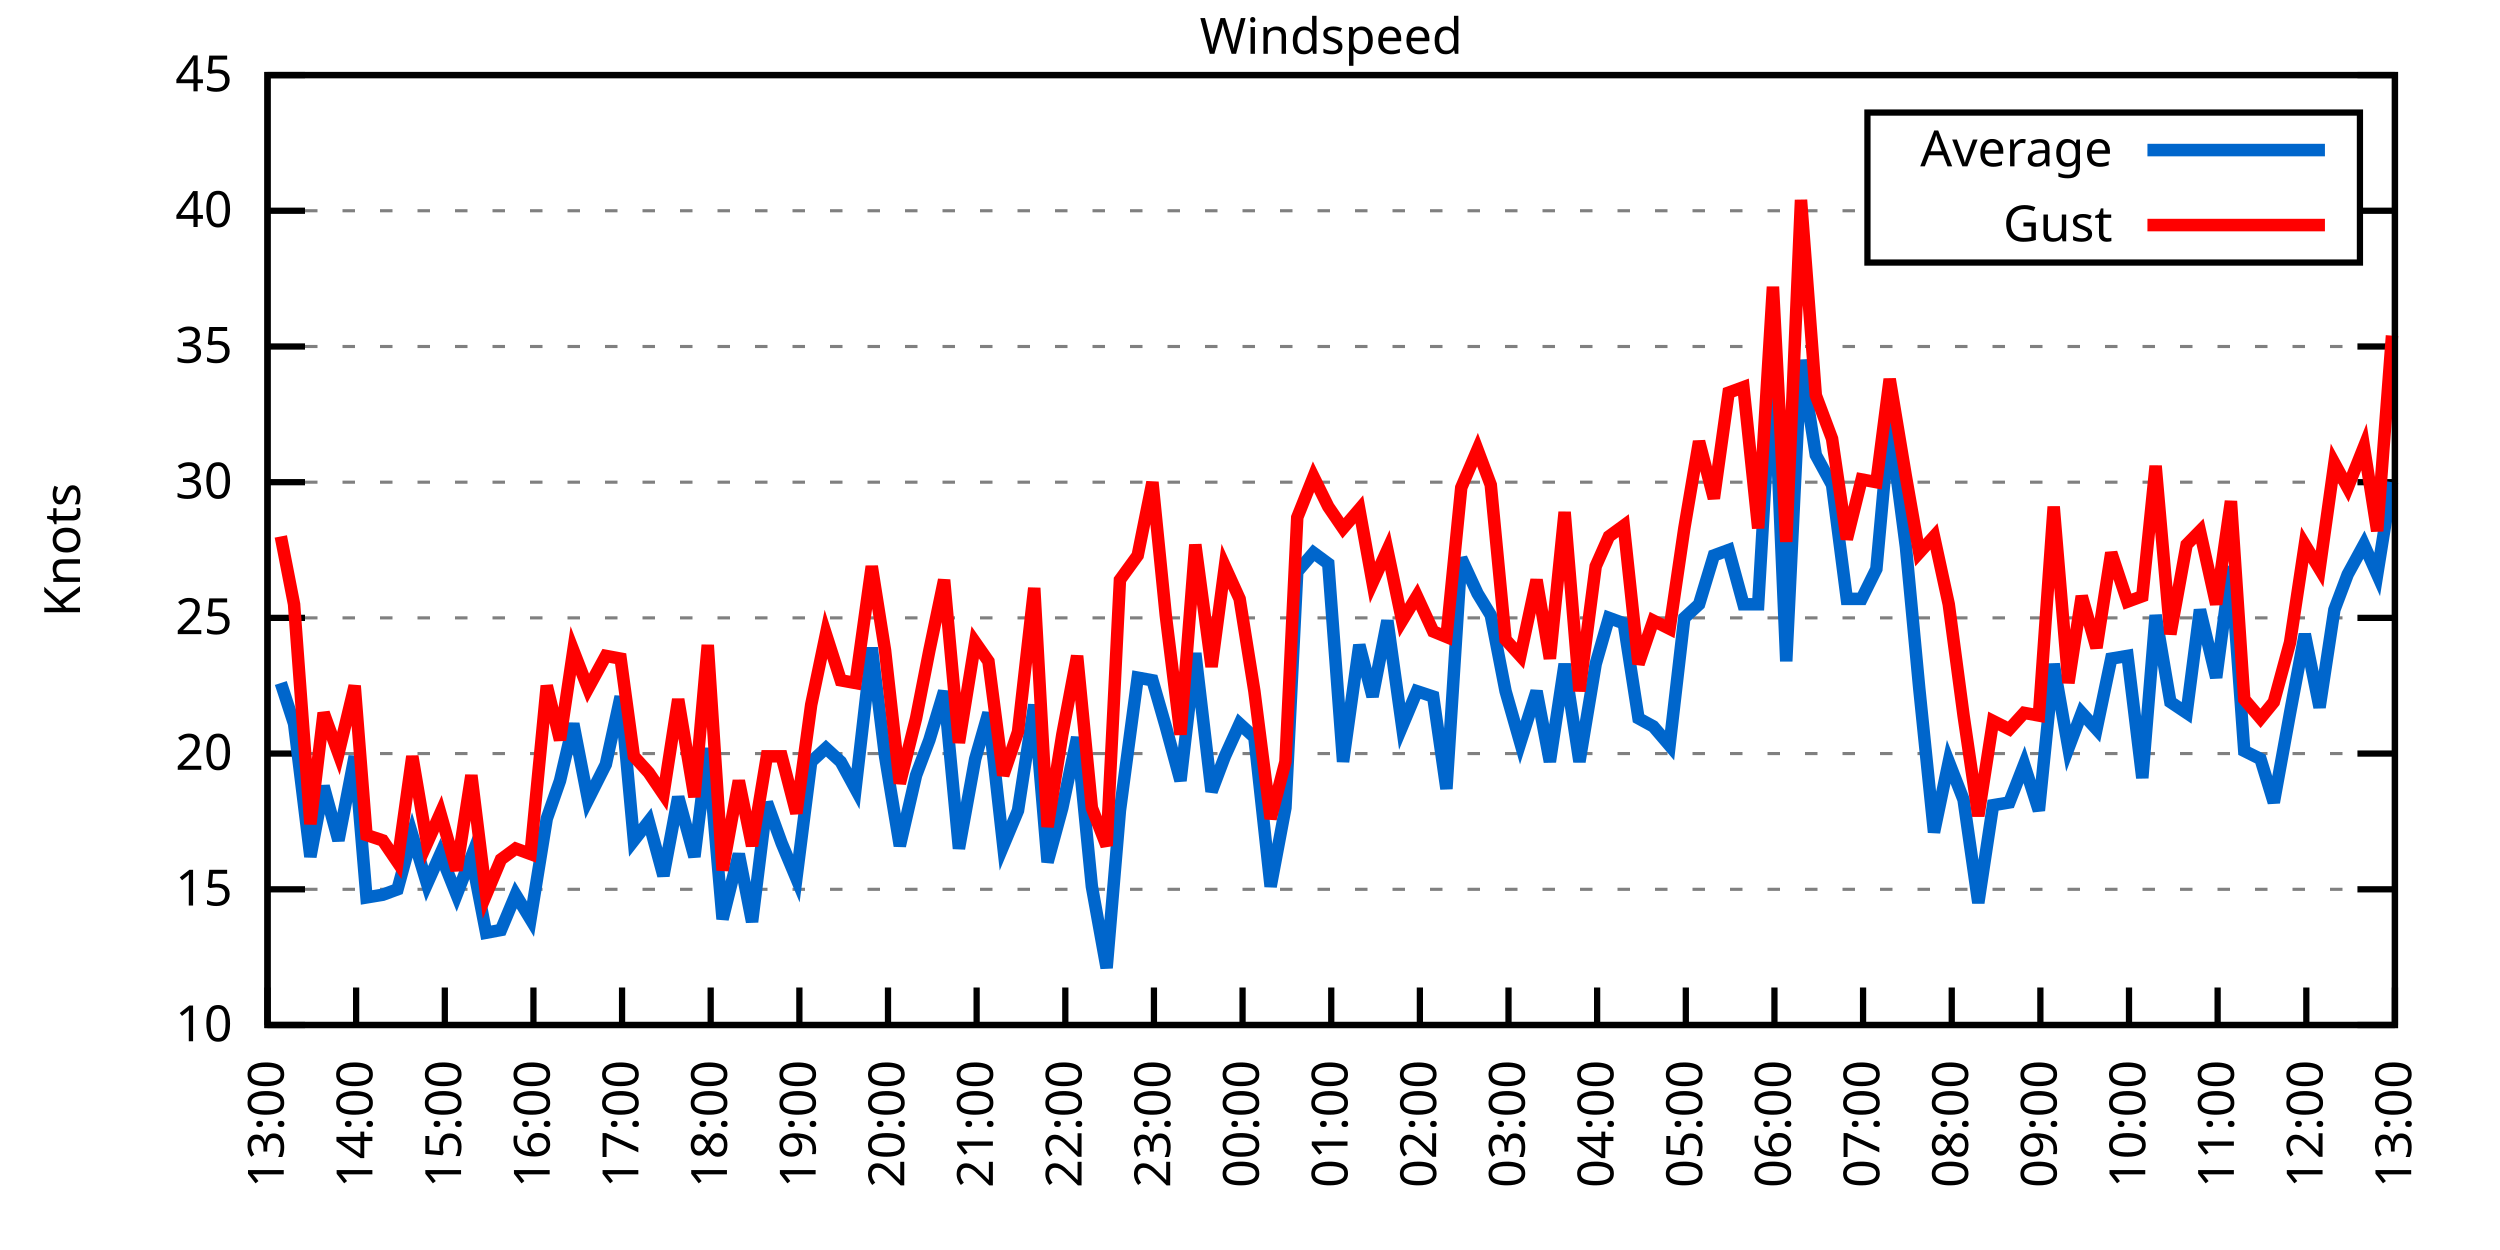
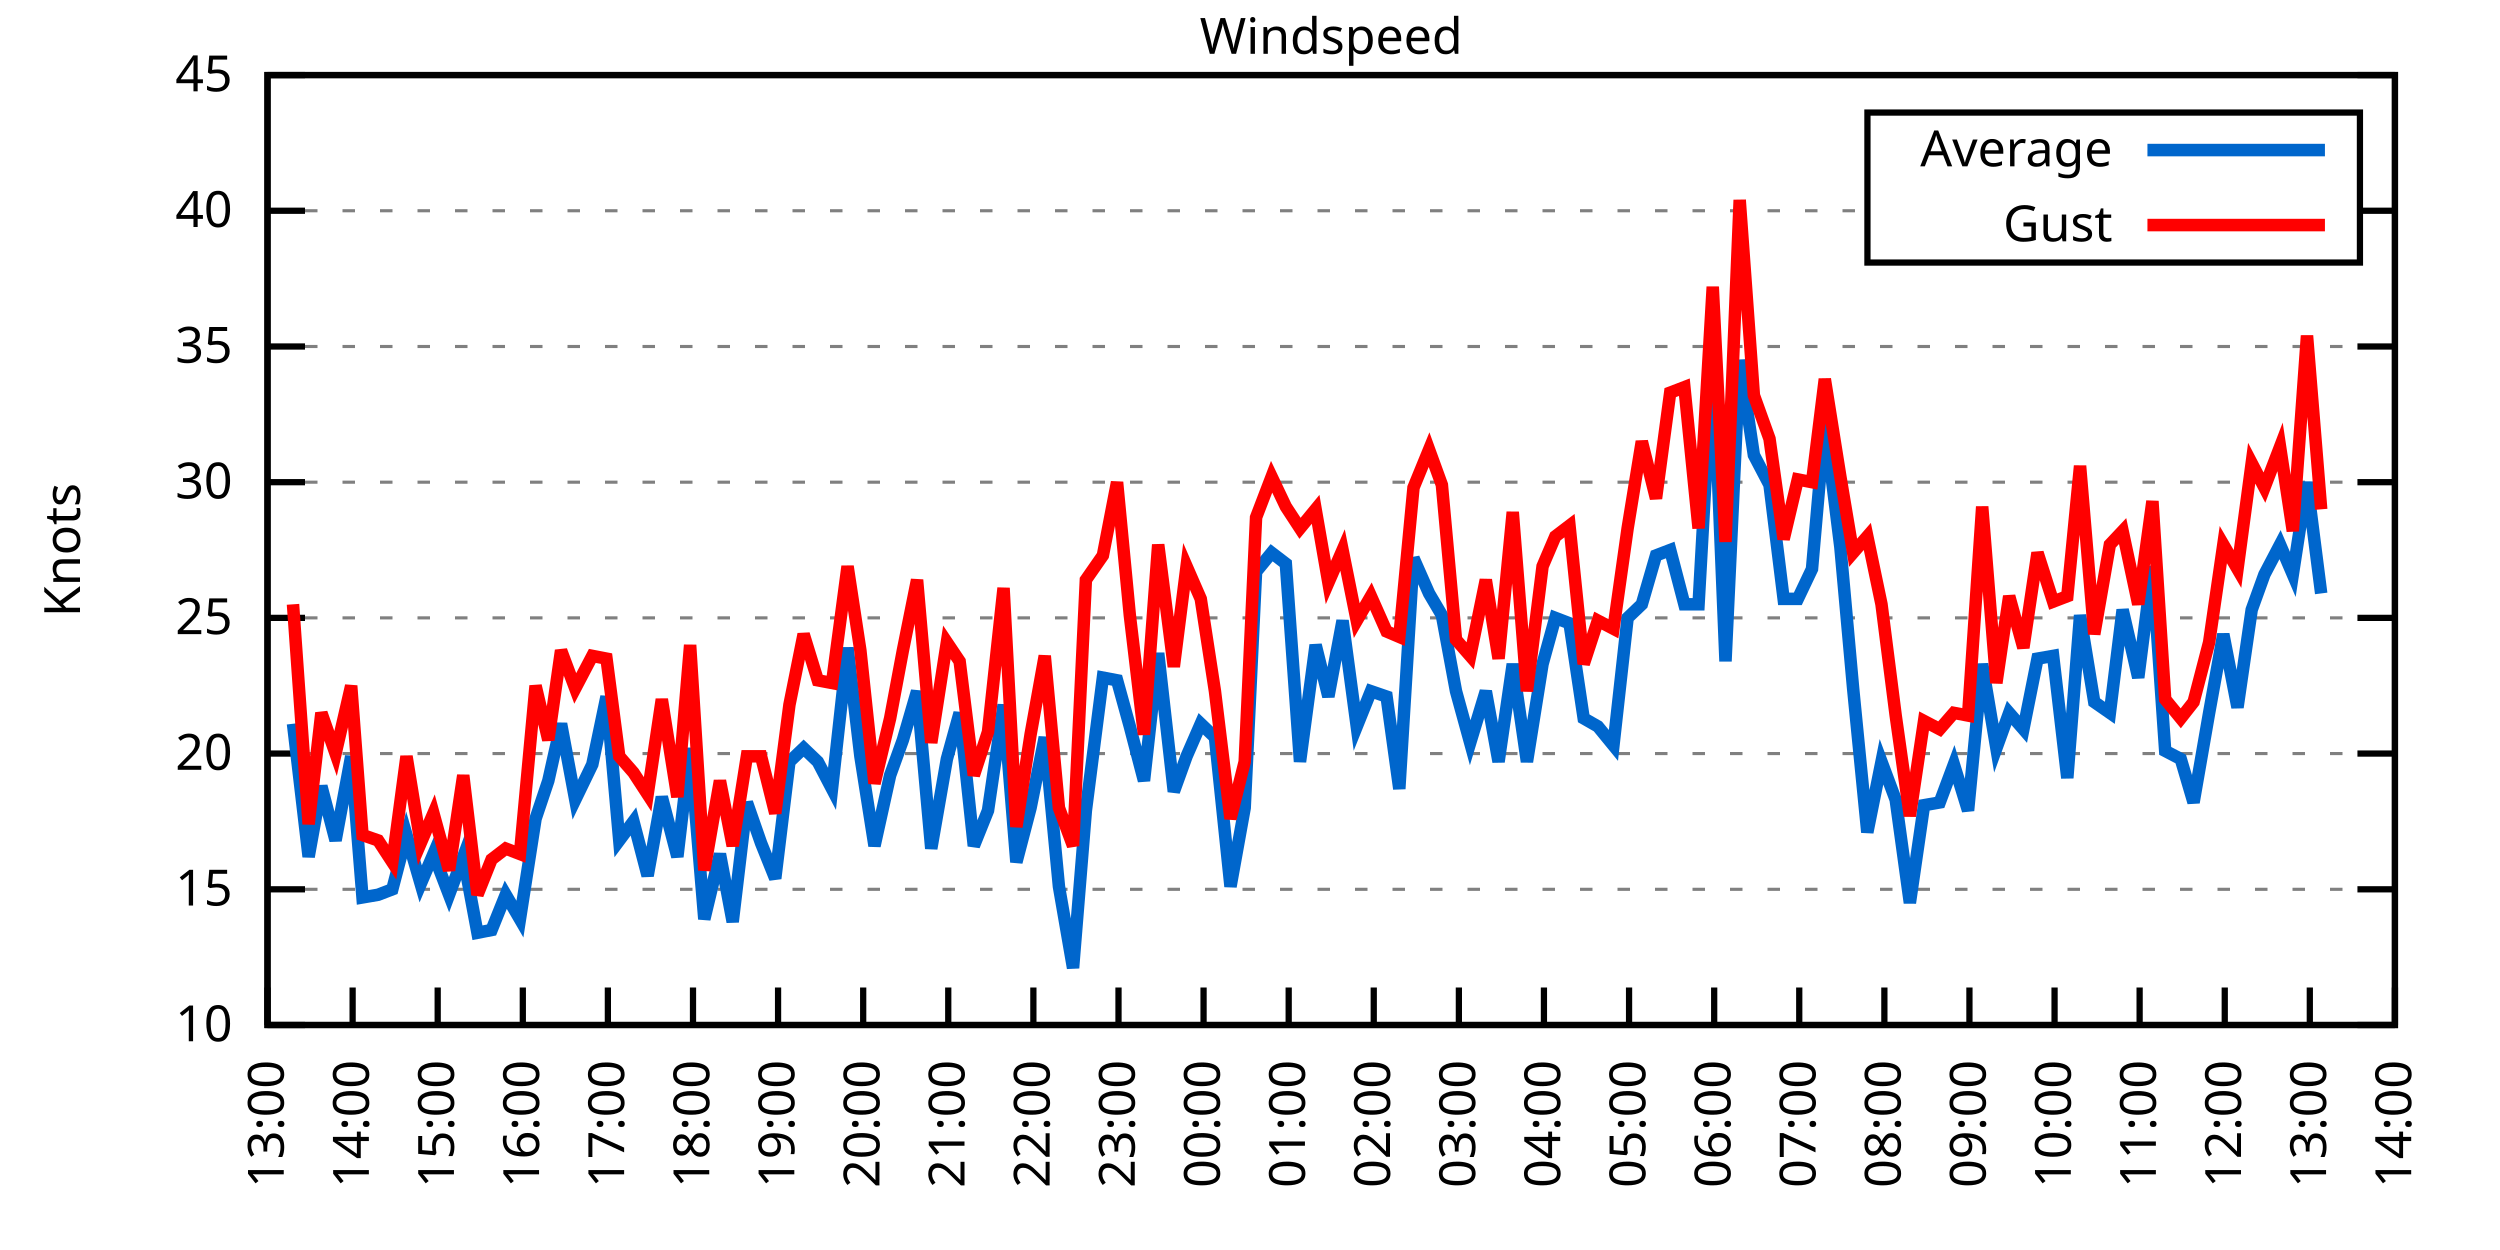
<svg xmlns="http://www.w3.org/2000/svg" xmlns:xlink="http://www.w3.org/1999/xlink" width="400" height="200" viewBox="0 0 400 200">
  <g id="gnuplot_canvas">
    <rect x="0" y="0" width="400" height="200" fill="none" />
    <defs>
      <circle id="gpDot" r="0.5" stroke-width="0.5" stroke="currentColor" />
      <path id="gpPt0" stroke-width="0.333" stroke="currentColor" d="M-1,0 h2 M0,-1 v2" />
      <path id="gpPt1" stroke-width="0.333" stroke="currentColor" d="M-1,-1 L1,1 M1,-1 L-1,1" />
      <path id="gpPt2" stroke-width="0.333" stroke="currentColor" d="M-1,0 L1,0 M0,-1 L0,1 M-1,-1 L1,1 M-1,1 L1,-1" />
      <rect id="gpPt3" stroke-width="0.333" stroke="currentColor" x="-1" y="-1" width="2" height="2" />
      <rect id="gpPt4" stroke-width="0.333" stroke="currentColor" fill="currentColor" x="-1" y="-1" width="2" height="2" />
      <circle id="gpPt5" stroke-width="0.333" stroke="currentColor" cx="0" cy="0" r="1" />
      <use xlink:href="#gpPt5" id="gpPt6" fill="currentColor" stroke="none" />
      <path id="gpPt7" stroke-width="0.333" stroke="currentColor" d="M0,-1.33 L-1.33,0.67 L1.33,0.67 z" />
      <use xlink:href="#gpPt7" id="gpPt8" fill="currentColor" stroke="none" />
      <use xlink:href="#gpPt7" id="gpPt9" stroke="currentColor" transform="rotate(180)" />
      <use xlink:href="#gpPt9" id="gpPt10" fill="currentColor" stroke="none" />
      <use xlink:href="#gpPt3" id="gpPt11" stroke="currentColor" transform="rotate(45)" />
      <use xlink:href="#gpPt11" id="gpPt12" fill="currentColor" stroke="none" />
      <path id="gpPt13" stroke-width="0.333" stroke="currentColor" d="M0,1.330 L1.265,0.411 L0.782,-1.067 L-0.782,-1.076 L-1.265,0.411 z" />
      <use xlink:href="#gpPt13" id="gpPt14" fill="currentColor" stroke="none" />
      <filter id="textbox" filterUnits="objectBoundingBox" x="0" y="0" height="1" width="1">
        <feFlood flood-color="white" flood-opacity="1" result="bgnd" />
        <feComposite in="SourceGraphic" in2="bgnd" operator="atop" />
      </filter>
      <filter id="greybox" filterUnits="objectBoundingBox" x="0" y="0" height="1" width="1">
        <feFlood flood-color="lightgrey" flood-opacity="1" result="grey" />
        <feComposite in="SourceGraphic" in2="grey" operator="atop" />
      </filter>
    </defs>
    <g fill="none" color="white" stroke="currentColor" stroke-width="1.00" stroke-linecap="butt" stroke-linejoin="miter">
</g>
    <g fill="none" color="black" stroke="currentColor" stroke-width="1.00" stroke-linecap="butt" stroke-linejoin="miter">
      <g stroke="none" shape-rendering="crispEdges">
        <polygon fill="rgb(255, 255, 255)" points="42.80,164.00 383.18,164.00 383.18,12.02 42.80,12.02 " />
      </g>
    </g>
    <g fill="none" color="black" stroke="currentColor" stroke-width="1.00" stroke-linecap="butt" stroke-linejoin="miter">
</g>
    <g fill="none" color="black" stroke="black" stroke-width="0.50" stroke-linecap="butt" stroke-linejoin="miter">
</g>
    <g fill="none" color="gray" stroke="currentColor" stroke-width="0.50" stroke-linecap="butt" stroke-linejoin="miter">
      <path stroke="gray" stroke-dasharray="2,4" class="gridline" d="M42.80,164.00 L383.19,164.00  " />
    </g>
    <g fill="none" color="gray" stroke="gray" stroke-width="1.00" stroke-linecap="butt" stroke-linejoin="miter">
</g>
    <g fill="none" color="black" stroke="currentColor" stroke-width="1.00" stroke-linecap="butt" stroke-linejoin="miter">
      <path stroke="black" d="M42.80,164.00 L48.80,164.00 M383.19,164.00 L377.19,164.00  " />
      <g transform="translate(37.20,166.60)" stroke="none" fill="black" font-family="Sans" font-size="8.00" text-anchor="end">
        <text>
          <tspan font-family="Sans"> 10</tspan>
        </text>
      </g>
    </g>
    <g fill="none" color="black" stroke="currentColor" stroke-width="1.00" stroke-linecap="butt" stroke-linejoin="miter">
</g>
    <g fill="none" color="black" stroke="black" stroke-width="0.50" stroke-linecap="butt" stroke-linejoin="miter">
</g>
    <g fill="none" color="gray" stroke="currentColor" stroke-width="0.50" stroke-linecap="butt" stroke-linejoin="miter">
      <path stroke="gray" stroke-dasharray="2,4" class="gridline" d="M42.80,142.29 L383.19,142.29  " />
    </g>
    <g fill="none" color="gray" stroke="gray" stroke-width="1.00" stroke-linecap="butt" stroke-linejoin="miter">
</g>
    <g fill="none" color="black" stroke="currentColor" stroke-width="1.00" stroke-linecap="butt" stroke-linejoin="miter">
      <path stroke="black" d="M42.80,142.29 L48.80,142.29 M383.19,142.29 L377.19,142.29  " />
      <g transform="translate(37.20,144.89)" stroke="none" fill="black" font-family="Sans" font-size="8.00" text-anchor="end">
        <text>
          <tspan font-family="Sans"> 15</tspan>
        </text>
      </g>
    </g>
    <g fill="none" color="black" stroke="currentColor" stroke-width="1.00" stroke-linecap="butt" stroke-linejoin="miter">
</g>
    <g fill="none" color="black" stroke="black" stroke-width="0.50" stroke-linecap="butt" stroke-linejoin="miter">
</g>
    <g fill="none" color="gray" stroke="currentColor" stroke-width="0.50" stroke-linecap="butt" stroke-linejoin="miter">
      <path stroke="gray" stroke-dasharray="2,4" class="gridline" d="M42.80,120.57 L383.19,120.57  " />
    </g>
    <g fill="none" color="gray" stroke="gray" stroke-width="1.00" stroke-linecap="butt" stroke-linejoin="miter">
</g>
    <g fill="none" color="black" stroke="currentColor" stroke-width="1.00" stroke-linecap="butt" stroke-linejoin="miter">
      <path stroke="black" d="M42.80,120.57 L48.80,120.57 M383.19,120.57 L377.19,120.57  " />
      <g transform="translate(37.20,123.17)" stroke="none" fill="black" font-family="Sans" font-size="8.00" text-anchor="end">
        <text>
          <tspan font-family="Sans"> 20</tspan>
        </text>
      </g>
    </g>
    <g fill="none" color="black" stroke="currentColor" stroke-width="1.00" stroke-linecap="butt" stroke-linejoin="miter">
</g>
    <g fill="none" color="black" stroke="black" stroke-width="0.50" stroke-linecap="butt" stroke-linejoin="miter">
</g>
    <g fill="none" color="gray" stroke="currentColor" stroke-width="0.50" stroke-linecap="butt" stroke-linejoin="miter">
      <path stroke="gray" stroke-dasharray="2,4" class="gridline" d="M42.80,98.86 L383.19,98.86  " />
    </g>
    <g fill="none" color="gray" stroke="gray" stroke-width="1.00" stroke-linecap="butt" stroke-linejoin="miter">
</g>
    <g fill="none" color="black" stroke="currentColor" stroke-width="1.00" stroke-linecap="butt" stroke-linejoin="miter">
      <path stroke="black" d="M42.80,98.86 L48.80,98.86 M383.19,98.86 L377.19,98.86  " />
      <g transform="translate(37.20,101.46)" stroke="none" fill="black" font-family="Sans" font-size="8.00" text-anchor="end">
        <text>
          <tspan font-family="Sans"> 25</tspan>
        </text>
      </g>
    </g>
    <g fill="none" color="black" stroke="currentColor" stroke-width="1.00" stroke-linecap="butt" stroke-linejoin="miter">
</g>
    <g fill="none" color="black" stroke="black" stroke-width="0.50" stroke-linecap="butt" stroke-linejoin="miter">
</g>
    <g fill="none" color="gray" stroke="currentColor" stroke-width="0.50" stroke-linecap="butt" stroke-linejoin="miter">
      <path stroke="gray" stroke-dasharray="2,4" class="gridline" d="M42.80,77.15 L383.19,77.15  " />
    </g>
    <g fill="none" color="gray" stroke="gray" stroke-width="1.00" stroke-linecap="butt" stroke-linejoin="miter">
</g>
    <g fill="none" color="black" stroke="currentColor" stroke-width="1.00" stroke-linecap="butt" stroke-linejoin="miter">
      <path stroke="black" d="M42.80,77.15 L48.80,77.15 M383.19,77.15 L377.19,77.15  " />
      <g transform="translate(37.20,79.75)" stroke="none" fill="black" font-family="Sans" font-size="8.00" text-anchor="end">
        <text>
          <tspan font-family="Sans"> 30</tspan>
        </text>
      </g>
    </g>
    <g fill="none" color="black" stroke="currentColor" stroke-width="1.00" stroke-linecap="butt" stroke-linejoin="miter">
</g>
    <g fill="none" color="black" stroke="black" stroke-width="0.50" stroke-linecap="butt" stroke-linejoin="miter">
</g>
    <g fill="none" color="gray" stroke="currentColor" stroke-width="0.50" stroke-linecap="butt" stroke-linejoin="miter">
      <path stroke="gray" stroke-dasharray="2,4" class="gridline" d="M42.80,55.44 L383.19,55.44  " />
    </g>
    <g fill="none" color="gray" stroke="gray" stroke-width="1.00" stroke-linecap="butt" stroke-linejoin="miter">
</g>
    <g fill="none" color="black" stroke="currentColor" stroke-width="1.00" stroke-linecap="butt" stroke-linejoin="miter">
      <path stroke="black" d="M42.80,55.44 L48.80,55.44 M383.19,55.44 L377.19,55.44  " />
      <g transform="translate(37.20,58.04)" stroke="none" fill="black" font-family="Sans" font-size="8.00" text-anchor="end">
        <text>
          <tspan font-family="Sans"> 35</tspan>
        </text>
      </g>
    </g>
    <g fill="none" color="black" stroke="currentColor" stroke-width="1.00" stroke-linecap="butt" stroke-linejoin="miter">
</g>
    <g fill="none" color="black" stroke="black" stroke-width="0.50" stroke-linecap="butt" stroke-linejoin="miter">
</g>
    <g fill="none" color="gray" stroke="currentColor" stroke-width="0.50" stroke-linecap="butt" stroke-linejoin="miter">
      <path stroke="gray" stroke-dasharray="2,4" class="gridline" d="M42.80,33.72 L298.79,33.72 M377.59,33.72 L383.19,33.72  " />
    </g>
    <g fill="none" color="gray" stroke="gray" stroke-width="1.00" stroke-linecap="butt" stroke-linejoin="miter">
</g>
    <g fill="none" color="black" stroke="currentColor" stroke-width="1.00" stroke-linecap="butt" stroke-linejoin="miter">
      <path stroke="black" d="M42.80,33.72 L48.80,33.72 M383.19,33.72 L377.19,33.72  " />
      <g transform="translate(37.20,36.32)" stroke="none" fill="black" font-family="Sans" font-size="8.00" text-anchor="end">
        <text>
          <tspan font-family="Sans"> 40</tspan>
        </text>
      </g>
    </g>
    <g fill="none" color="black" stroke="currentColor" stroke-width="1.00" stroke-linecap="butt" stroke-linejoin="miter">
</g>
    <g fill="none" color="black" stroke="black" stroke-width="0.50" stroke-linecap="butt" stroke-linejoin="miter">
</g>
    <g fill="none" color="gray" stroke="currentColor" stroke-width="0.50" stroke-linecap="butt" stroke-linejoin="miter">
      <path stroke="gray" stroke-dasharray="2,4" class="gridline" d="M42.80,12.01 L383.19,12.01  " />
    </g>
    <g fill="none" color="gray" stroke="gray" stroke-width="1.00" stroke-linecap="butt" stroke-linejoin="miter">
</g>
    <g fill="none" color="black" stroke="currentColor" stroke-width="1.00" stroke-linecap="butt" stroke-linejoin="miter">
      <path stroke="black" d="M42.80,12.01 L48.80,12.01 M383.19,12.01 L377.19,12.01  " />
      <g transform="translate(37.20,14.61)" stroke="none" fill="black" font-family="Sans" font-size="8.00" text-anchor="end">
        <text>
          <tspan font-family="Sans"> 45</tspan>
        </text>
      </g>
    </g>
    <g fill="none" color="black" stroke="currentColor" stroke-width="1.00" stroke-linecap="butt" stroke-linejoin="miter">
      <path stroke="black" d="M42.80,164.00 L42.80,158.00  " />
      <g transform="translate(45.40,169.60) rotate(270.00)" stroke="none" fill="black" font-family="Sans" font-size="8.00" text-anchor="end">
        <text>
          <tspan font-family="Sans">13:00</tspan>
        </text>
      </g>
    </g>
    <g fill="none" color="black" stroke="currentColor" stroke-width="1.00" stroke-linecap="butt" stroke-linejoin="miter">
-       <path stroke="black" d="M56.98,164.00 L56.98,158.00  " />
-       <g transform="translate(59.58,169.60) rotate(270.00)" stroke="none" fill="black" font-family="Sans" font-size="8.00" text-anchor="end">
+       <path stroke="black" d="M56.42,164.00 L56.42,158.00  " />
+       <g transform="translate(59.02,169.60) rotate(270.00)" stroke="none" fill="black" font-family="Sans" font-size="8.00" text-anchor="end">
        <text>
          <tspan font-family="Sans">14:00</tspan>
        </text>
      </g>
    </g>
    <g fill="none" color="black" stroke="currentColor" stroke-width="1.00" stroke-linecap="butt" stroke-linejoin="miter">
-       <path stroke="black" d="M71.17,164.00 L71.17,158.00  " />
-       <g transform="translate(73.77,169.60) rotate(270.00)" stroke="none" fill="black" font-family="Sans" font-size="8.00" text-anchor="end">
+       <path stroke="black" d="M70.03,164.00 L70.03,158.00  " />
+       <g transform="translate(72.63,169.60) rotate(270.00)" stroke="none" fill="black" font-family="Sans" font-size="8.00" text-anchor="end">
        <text>
          <tspan font-family="Sans">15:00</tspan>
        </text>
      </g>
    </g>
    <g fill="none" color="black" stroke="currentColor" stroke-width="1.00" stroke-linecap="butt" stroke-linejoin="miter">
-       <path stroke="black" d="M85.35,164.00 L85.35,158.00  " />
-       <g transform="translate(87.95,169.60) rotate(270.00)" stroke="none" fill="black" font-family="Sans" font-size="8.00" text-anchor="end">
+       <path stroke="black" d="M83.65,164.00 L83.65,158.00  " />
+       <g transform="translate(86.25,169.60) rotate(270.00)" stroke="none" fill="black" font-family="Sans" font-size="8.00" text-anchor="end">
        <text>
          <tspan font-family="Sans">16:00</tspan>
        </text>
      </g>
    </g>
    <g fill="none" color="black" stroke="currentColor" stroke-width="1.00" stroke-linecap="butt" stroke-linejoin="miter">
-       <path stroke="black" d="M99.53,164.00 L99.53,158.00  " />
-       <g transform="translate(102.13,169.60) rotate(270.00)" stroke="none" fill="black" font-family="Sans" font-size="8.00" text-anchor="end">
+       <path stroke="black" d="M97.26,164.00 L97.26,158.00  " />
+       <g transform="translate(99.86,169.60) rotate(270.00)" stroke="none" fill="black" font-family="Sans" font-size="8.00" text-anchor="end">
        <text>
          <tspan font-family="Sans">17:00</tspan>
        </text>
      </g>
    </g>
    <g fill="none" color="black" stroke="currentColor" stroke-width="1.00" stroke-linecap="butt" stroke-linejoin="miter">
-       <path stroke="black" d="M113.71,164.00 L113.71,158.00  " />
-       <g transform="translate(116.31,169.60) rotate(270.00)" stroke="none" fill="black" font-family="Sans" font-size="8.00" text-anchor="end">
+       <path stroke="black" d="M110.88,164.00 L110.88,158.00  " />
+       <g transform="translate(113.48,169.60) rotate(270.00)" stroke="none" fill="black" font-family="Sans" font-size="8.00" text-anchor="end">
        <text>
          <tspan font-family="Sans">18:00</tspan>
        </text>
      </g>
    </g>
    <g fill="none" color="black" stroke="currentColor" stroke-width="1.00" stroke-linecap="butt" stroke-linejoin="miter">
-       <path stroke="black" d="M127.90,164.00 L127.90,158.00  " />
-       <g transform="translate(130.50,169.60) rotate(270.00)" stroke="none" fill="black" font-family="Sans" font-size="8.00" text-anchor="end">
+       <path stroke="black" d="M124.49,164.00 L124.49,158.00  " />
+       <g transform="translate(127.09,169.60) rotate(270.00)" stroke="none" fill="black" font-family="Sans" font-size="8.00" text-anchor="end">
        <text>
          <tspan font-family="Sans">19:00</tspan>
        </text>
      </g>
    </g>
    <g fill="none" color="black" stroke="currentColor" stroke-width="1.00" stroke-linecap="butt" stroke-linejoin="miter">
-       <path stroke="black" d="M142.08,164.00 L142.08,158.00  " />
-       <g transform="translate(144.68,169.60) rotate(270.00)" stroke="none" fill="black" font-family="Sans" font-size="8.00" text-anchor="end">
+       <path stroke="black" d="M138.11,164.00 L138.11,158.00  " />
+       <g transform="translate(140.71,169.60) rotate(270.00)" stroke="none" fill="black" font-family="Sans" font-size="8.00" text-anchor="end">
        <text>
          <tspan font-family="Sans">20:00</tspan>
        </text>
      </g>
    </g>
    <g fill="none" color="black" stroke="currentColor" stroke-width="1.00" stroke-linecap="butt" stroke-linejoin="miter">
-       <path stroke="black" d="M156.26,164.00 L156.26,158.00  " />
-       <g transform="translate(158.86,169.60) rotate(270.00)" stroke="none" fill="black" font-family="Sans" font-size="8.00" text-anchor="end">
+       <path stroke="black" d="M151.72,164.00 L151.72,158.00  " />
+       <g transform="translate(154.32,169.60) rotate(270.00)" stroke="none" fill="black" font-family="Sans" font-size="8.00" text-anchor="end">
        <text>
          <tspan font-family="Sans">21:00</tspan>
        </text>
      </g>
    </g>
    <g fill="none" color="black" stroke="currentColor" stroke-width="1.00" stroke-linecap="butt" stroke-linejoin="miter">
-       <path stroke="black" d="M170.45,164.00 L170.45,158.00  " />
-       <g transform="translate(173.05,169.60) rotate(270.00)" stroke="none" fill="black" font-family="Sans" font-size="8.00" text-anchor="end">
+       <path stroke="black" d="M165.34,164.00 L165.34,158.00  " />
+       <g transform="translate(167.94,169.60) rotate(270.00)" stroke="none" fill="black" font-family="Sans" font-size="8.00" text-anchor="end">
        <text>
          <tspan font-family="Sans">22:00</tspan>
        </text>
      </g>
    </g>
    <g fill="none" color="black" stroke="currentColor" stroke-width="1.00" stroke-linecap="butt" stroke-linejoin="miter">
-       <path stroke="black" d="M184.63,164.00 L184.63,158.00  " />
-       <g transform="translate(187.23,169.60) rotate(270.00)" stroke="none" fill="black" font-family="Sans" font-size="8.00" text-anchor="end">
+       <path stroke="black" d="M178.96,164.00 L178.96,158.00  " />
+       <g transform="translate(181.56,169.60) rotate(270.00)" stroke="none" fill="black" font-family="Sans" font-size="8.00" text-anchor="end">
        <text>
          <tspan font-family="Sans">23:00</tspan>
        </text>
      </g>
    </g>
    <g fill="none" color="black" stroke="currentColor" stroke-width="1.00" stroke-linecap="butt" stroke-linejoin="miter">
-       <path stroke="black" d="M198.81,164.00 L198.81,158.00  " />
-       <g transform="translate(201.41,169.60) rotate(270.00)" stroke="none" fill="black" font-family="Sans" font-size="8.00" text-anchor="end">
+       <path stroke="black" d="M192.57,164.00 L192.57,158.00  " />
+       <g transform="translate(195.17,169.60) rotate(270.00)" stroke="none" fill="black" font-family="Sans" font-size="8.00" text-anchor="end">
        <text>
          <tspan font-family="Sans">00:00</tspan>
        </text>
      </g>
    </g>
    <g fill="none" color="black" stroke="currentColor" stroke-width="1.00" stroke-linecap="butt" stroke-linejoin="miter">
-       <path stroke="black" d="M213.00,164.00 L213.00,158.00  " />
-       <g transform="translate(215.60,169.60) rotate(270.00)" stroke="none" fill="black" font-family="Sans" font-size="8.00" text-anchor="end">
+       <path stroke="black" d="M206.19,164.00 L206.19,158.00  " />
+       <g transform="translate(208.79,169.60) rotate(270.00)" stroke="none" fill="black" font-family="Sans" font-size="8.00" text-anchor="end">
        <text>
          <tspan font-family="Sans">01:00</tspan>
        </text>
      </g>
    </g>
    <g fill="none" color="black" stroke="currentColor" stroke-width="1.00" stroke-linecap="butt" stroke-linejoin="miter">
-       <path stroke="black" d="M227.18,164.00 L227.18,158.00  " />
-       <g transform="translate(229.78,169.60) rotate(270.00)" stroke="none" fill="black" font-family="Sans" font-size="8.00" text-anchor="end">
+       <path stroke="black" d="M219.80,164.00 L219.80,158.00  " />
+       <g transform="translate(222.40,169.60) rotate(270.00)" stroke="none" fill="black" font-family="Sans" font-size="8.00" text-anchor="end">
        <text>
          <tspan font-family="Sans">02:00</tspan>
        </text>
      </g>
    </g>
    <g fill="none" color="black" stroke="currentColor" stroke-width="1.00" stroke-linecap="butt" stroke-linejoin="miter">
-       <path stroke="black" d="M241.36,164.00 L241.36,158.00  " />
-       <g transform="translate(243.96,169.60) rotate(270.00)" stroke="none" fill="black" font-family="Sans" font-size="8.00" text-anchor="end">
+       <path stroke="black" d="M233.42,164.00 L233.42,158.00  " />
+       <g transform="translate(236.02,169.60) rotate(270.00)" stroke="none" fill="black" font-family="Sans" font-size="8.00" text-anchor="end">
        <text>
          <tspan font-family="Sans">03:00</tspan>
        </text>
      </g>
    </g>
    <g fill="none" color="black" stroke="currentColor" stroke-width="1.00" stroke-linecap="butt" stroke-linejoin="miter">
-       <path stroke="black" d="M255.54,164.00 L255.54,158.00  " />
-       <g transform="translate(258.14,169.60) rotate(270.00)" stroke="none" fill="black" font-family="Sans" font-size="8.00" text-anchor="end">
+       <path stroke="black" d="M247.03,164.00 L247.03,158.00  " />
+       <g transform="translate(249.63,169.60) rotate(270.00)" stroke="none" fill="black" font-family="Sans" font-size="8.00" text-anchor="end">
        <text>
          <tspan font-family="Sans">04:00</tspan>
        </text>
      </g>
    </g>
    <g fill="none" color="black" stroke="currentColor" stroke-width="1.00" stroke-linecap="butt" stroke-linejoin="miter">
-       <path stroke="black" d="M269.73,164.00 L269.73,158.00  " />
-       <g transform="translate(272.33,169.60) rotate(270.00)" stroke="none" fill="black" font-family="Sans" font-size="8.00" text-anchor="end">
+       <path stroke="black" d="M260.65,164.00 L260.65,158.00  " />
+       <g transform="translate(263.25,169.60) rotate(270.00)" stroke="none" fill="black" font-family="Sans" font-size="8.00" text-anchor="end">
        <text>
          <tspan font-family="Sans">05:00</tspan>
        </text>
      </g>
    </g>
    <g fill="none" color="black" stroke="currentColor" stroke-width="1.00" stroke-linecap="butt" stroke-linejoin="miter">
-       <path stroke="black" d="M283.91,164.00 L283.91,158.00  " />
-       <g transform="translate(286.51,169.60) rotate(270.00)" stroke="none" fill="black" font-family="Sans" font-size="8.00" text-anchor="end">
+       <path stroke="black" d="M274.27,164.00 L274.27,158.00  " />
+       <g transform="translate(276.87,169.60) rotate(270.00)" stroke="none" fill="black" font-family="Sans" font-size="8.00" text-anchor="end">
        <text>
          <tspan font-family="Sans">06:00</tspan>
        </text>
      </g>
    </g>
    <g fill="none" color="black" stroke="currentColor" stroke-width="1.00" stroke-linecap="butt" stroke-linejoin="miter">
-       <path stroke="black" d="M298.09,164.00 L298.09,158.00  " />
-       <g transform="translate(300.69,169.60) rotate(270.00)" stroke="none" fill="black" font-family="Sans" font-size="8.00" text-anchor="end">
+       <path stroke="black" d="M287.88,164.00 L287.88,158.00  " />
+       <g transform="translate(290.48,169.60) rotate(270.00)" stroke="none" fill="black" font-family="Sans" font-size="8.00" text-anchor="end">
        <text>
          <tspan font-family="Sans">07:00</tspan>
        </text>
      </g>
    </g>
    <g fill="none" color="black" stroke="currentColor" stroke-width="1.00" stroke-linecap="butt" stroke-linejoin="miter">
-       <path stroke="black" d="M312.28,164.00 L312.28,158.00  " />
-       <g transform="translate(314.88,169.60) rotate(270.00)" stroke="none" fill="black" font-family="Sans" font-size="8.00" text-anchor="end">
+       <path stroke="black" d="M301.50,164.00 L301.50,158.00  " />
+       <g transform="translate(304.10,169.60) rotate(270.00)" stroke="none" fill="black" font-family="Sans" font-size="8.00" text-anchor="end">
        <text>
          <tspan font-family="Sans">08:00</tspan>
        </text>
      </g>
    </g>
    <g fill="none" color="black" stroke="currentColor" stroke-width="1.00" stroke-linecap="butt" stroke-linejoin="miter">
-       <path stroke="black" d="M326.46,164.00 L326.46,158.00  " />
-       <g transform="translate(329.06,169.60) rotate(270.00)" stroke="none" fill="black" font-family="Sans" font-size="8.00" text-anchor="end">
+       <path stroke="black" d="M315.11,164.00 L315.11,158.00  " />
+       <g transform="translate(317.71,169.60) rotate(270.00)" stroke="none" fill="black" font-family="Sans" font-size="8.00" text-anchor="end">
        <text>
          <tspan font-family="Sans">09:00</tspan>
        </text>
      </g>
    </g>
    <g fill="none" color="black" stroke="currentColor" stroke-width="1.00" stroke-linecap="butt" stroke-linejoin="miter">
-       <path stroke="black" d="M340.64,164.00 L340.64,158.00  " />
-       <g transform="translate(343.24,169.60) rotate(270.00)" stroke="none" fill="black" font-family="Sans" font-size="8.00" text-anchor="end">
+       <path stroke="black" d="M328.73,164.00 L328.73,158.00  " />
+       <g transform="translate(331.33,169.60) rotate(270.00)" stroke="none" fill="black" font-family="Sans" font-size="8.00" text-anchor="end">
        <text>
          <tspan font-family="Sans">10:00</tspan>
        </text>
      </g>
    </g>
    <g fill="none" color="black" stroke="currentColor" stroke-width="1.00" stroke-linecap="butt" stroke-linejoin="miter">
-       <path stroke="black" d="M354.82,164.00 L354.82,158.00  " />
-       <g transform="translate(357.42,169.60) rotate(270.00)" stroke="none" fill="black" font-family="Sans" font-size="8.00" text-anchor="end">
+       <path stroke="black" d="M342.34,164.00 L342.34,158.00  " />
+       <g transform="translate(344.94,169.60) rotate(270.00)" stroke="none" fill="black" font-family="Sans" font-size="8.00" text-anchor="end">
        <text>
          <tspan font-family="Sans">11:00</tspan>
        </text>
      </g>
    </g>
    <g fill="none" color="black" stroke="currentColor" stroke-width="1.00" stroke-linecap="butt" stroke-linejoin="miter">
-       <path stroke="black" d="M369.01,164.00 L369.01,158.00  " />
-       <g transform="translate(371.61,169.60) rotate(270.00)" stroke="none" fill="black" font-family="Sans" font-size="8.00" text-anchor="end">
+       <path stroke="black" d="M355.96,164.00 L355.96,158.00  " />
+       <g transform="translate(358.56,169.60) rotate(270.00)" stroke="none" fill="black" font-family="Sans" font-size="8.00" text-anchor="end">
        <text>
          <tspan font-family="Sans">12:00</tspan>
+         </text>
+       </g>
+     </g>
+     <g fill="none" color="black" stroke="currentColor" stroke-width="1.00" stroke-linecap="butt" stroke-linejoin="miter">
+       <path stroke="black" d="M369.57,164.00 L369.57,158.00  " />
+       <g transform="translate(372.17,169.60) rotate(270.00)" stroke="none" fill="black" font-family="Sans" font-size="8.00" text-anchor="end">
+         <text>
+           <tspan font-family="Sans">13:00</tspan>
        </text>
      </g>
    </g>
    <g fill="none" color="black" stroke="currentColor" stroke-width="1.00" stroke-linecap="butt" stroke-linejoin="miter">
      <path stroke="black" d="M383.19,164.00 L383.19,158.00  " />
      <g transform="translate(385.79,169.60) rotate(270.00)" stroke="none" fill="black" font-family="Sans" font-size="8.00" text-anchor="end">
        <text>
-           <tspan font-family="Sans">13:00</tspan>
+           <tspan font-family="Sans">14:00</tspan>
        </text>
      </g>
    </g>
    <g fill="none" color="black" stroke="currentColor" stroke-width="1.00" stroke-linecap="butt" stroke-linejoin="miter">
</g>
    <g fill="none" color="black" stroke="currentColor" stroke-width="1.00" stroke-linecap="butt" stroke-linejoin="miter">
      <path stroke="black" d="M42.80,12.01 L42.80,164.00 L383.19,164.00 L383.19,12.01 L42.80,12.01 Z  " />
    </g>
    <g fill="none" color="black" stroke="currentColor" stroke-width="1.00" stroke-linecap="butt" stroke-linejoin="miter">
</g>
    <g fill="none" color="black" stroke="currentColor" stroke-width="1.00" stroke-linecap="butt" stroke-linejoin="miter">
      <path stroke="black" d="M298.79,42.01 L298.79,18.01 L377.59,18.01 L377.59,42.01 L298.79,42.01 Z  " />
    </g>
    <g id="Windspeed_plot_1">
      <g fill="none" color="white" stroke="black" stroke-width="2.00" stroke-linecap="butt" stroke-linejoin="miter">
</g>
      <g fill="none" color="black" stroke="currentColor" stroke-width="2.00" stroke-linecap="butt" stroke-linejoin="miter">
        <g transform="translate(337.99,26.61)" stroke="none" fill="black" font-family="Sans" font-size="8.00" text-anchor="end">
          <text>
            <tspan font-family="Sans">Average</tspan>
          </text>
        </g>
      </g>
      <g fill="none" color="black" stroke="currentColor" stroke-width="2.00" stroke-linecap="butt" stroke-linejoin="miter">
-         <path stroke="rgb(  0, 102, 204)" d="M343.59,24.01 L371.99,24.01 M44.93,109.28 L47.05,115.80 L49.66,137.08 L51.78,125.79 L54.15,134.47 L56.75,121.01   L58.64,143.59 L61.24,143.16 L63.60,142.29 L65.97,133.60 L68.33,141.42 L70.46,136.64 L73.06,143.16 L75.42,137.08   L77.78,149.24 L80.15,148.80 L82.51,143.16 L84.88,147.06 L87.48,131.00 L89.60,124.92 L91.73,115.80 L94.09,127.96   L96.93,122.31 L99.30,111.45 L101.42,134.47 L103.79,131.43 L106.15,140.12 L108.51,127.52 L111.11,137.08 L113.24,119.71   L115.61,147.06 L118.21,136.64 L120.33,147.50 L122.70,128.39 L125.06,134.90 L127.42,140.55 L129.79,121.88 L132.15,119.71   L134.52,121.88 L136.88,126.22 L139.48,103.64 L141.61,121.01 L143.97,135.34 L146.57,124.05 L148.70,118.40 L151.06,110.59   L153.43,135.77 L156.03,121.44 L158.15,114.06 L160.52,135.34 L162.88,129.69 L165.48,112.76 L167.61,137.94 L169.97,129.26   L172.34,117.97 L174.70,141.85 L177.06,154.88 L179.19,129.69 L182.03,108.42 L184.39,108.85 L186.52,116.23 L188.88,124.92   L191.25,104.51 L193.85,126.65 L195.98,121.01 L198.34,115.80 L200.70,117.97 L203.30,141.85 L205.67,129.26 L207.56,91.48   L210.16,88.44 L212.52,90.18 L214.89,121.88 L217.49,103.20 L219.61,111.45 L221.98,99.30 L224.34,116.23 L226.71,110.59   L229.31,111.45 L231.43,126.22 L233.80,89.31 L236.40,94.95 L238.52,98.43 L240.89,110.59 L243.25,118.84 L245.85,110.59   L247.98,121.88 L250.34,106.24 L252.71,121.88 L255.31,106.24 L257.43,98.86 L259.80,99.73 L262.16,114.93 L264.53,116.23   L267.13,119.27 L269.49,98.86 L271.85,96.69 L274.22,88.87 L276.58,88.00 L278.95,96.69 L281.31,96.69 L283.67,56.30   L285.80,105.81 L288.16,57.61 L290.53,72.81 L293.13,77.58 L295.49,95.82 L297.86,95.82 L300.22,91.04 L302.35,67.59   L304.95,87.57 L307.08,110.15 L309.44,133.17 L311.80,121.88 L314.17,127.96 L316.53,144.46 L318.89,128.83 L321.49,128.39   L323.86,122.31 L326.22,129.69 L328.59,106.24 L330.95,119.71 L333.08,114.06 L335.44,116.67 L337.80,105.38 L340.40,104.94   L342.77,124.48 L344.90,98.43 L347.26,112.32 L349.86,114.06 L351.99,97.56 L354.59,108.42 L356.95,90.61 L359.08,120.14   L361.68,121.44 L363.81,128.39 L366.41,114.06 L368.77,101.47 L371.13,113.19 L373.50,97.56 L375.63,91.91 L378.23,87.14   L380.35,91.91 L382.72,77.15  " />
+         <path stroke="rgb(  0, 102, 204)" d="M343.59,24.01 L371.99,24.01 M46.88,115.80 L49.38,137.08 L51.42,125.79 L53.69,134.47 L56.19,121.01 L58.00,143.59   L60.50,143.16 L62.77,142.29 L65.04,133.60 L67.31,141.42 L69.35,136.64 L71.85,143.16 L74.12,137.08 L76.39,149.24   L78.65,148.80 L80.92,143.16 L83.19,147.06 L85.69,131.00 L87.73,124.92 L89.77,115.80 L92.04,127.96 L94.77,122.31   L97.04,111.45 L99.08,134.47 L101.35,131.43 L103.62,140.12 L105.89,127.52 L108.38,137.08 L110.42,119.71 L112.69,147.06   L115.19,136.64 L117.23,147.50 L119.50,128.39 L121.77,134.90 L124.04,140.55 L126.31,121.88 L128.58,119.71 L130.85,121.88   L133.12,126.22 L135.61,103.64 L137.66,121.01 L139.92,135.34 L142.42,124.05 L144.46,118.40 L146.73,110.59 L149.00,135.77   L151.50,121.44 L153.54,114.06 L155.81,135.34 L158.08,129.69 L160.57,112.76 L162.62,137.94 L164.89,129.26 L167.16,117.97   L169.43,141.85 L171.69,154.88 L173.74,129.69 L176.46,108.42 L178.73,108.85 L180.77,116.23 L183.04,124.92 L185.31,104.51   L187.81,126.65 L189.85,121.01 L192.12,115.80 L194.39,117.97 L196.88,141.85 L199.15,129.26 L200.97,91.48 L203.46,88.44   L205.73,90.18 L208.00,121.88 L210.50,103.20 L212.54,111.45 L214.81,99.30 L217.08,116.23 L219.35,110.59 L221.85,111.45   L223.89,126.22 L226.16,89.31 L228.65,94.95 L230.70,98.43 L232.96,110.59 L235.23,118.84 L237.73,110.59 L239.77,121.88   L242.04,106.24 L244.31,121.88 L246.81,106.24 L248.85,98.86 L251.12,99.73 L253.39,114.93 L255.66,116.23 L258.15,119.27   L260.42,98.86 L262.69,96.69 L264.96,88.87 L267.23,88.00 L269.50,96.69 L271.77,96.69 L274.04,56.30 L276.08,105.81   L278.35,57.61 L280.62,72.81 L283.12,77.58 L285.38,95.82 L287.65,95.82 L289.92,91.04 L291.97,67.59 L294.46,87.57   L296.50,110.15 L298.77,133.17 L301.04,121.88 L303.31,127.96 L305.58,144.46 L307.85,128.83 L310.35,128.39 L312.62,122.31   L314.89,129.69 L317.15,106.24 L319.42,119.71 L321.47,114.06 L323.74,116.67 L326.00,105.38 L328.50,104.94 L330.77,124.48   L332.81,98.43 L335.08,112.32 L337.58,114.06 L339.62,97.56 L342.12,108.42 L344.39,90.61 L346.43,120.14 L348.92,121.44   L350.97,128.39 L353.46,114.06 L355.73,101.47 L358.00,113.19 L360.27,97.56 L362.31,91.91 L364.81,87.14 L366.85,91.91   L369.12,77.15 L371.39,94.95  " />
      </g>
    </g>
    <g id="Windspeed_plot_2">
      <g fill="none" color="black" stroke="currentColor" stroke-width="2.00" stroke-linecap="butt" stroke-linejoin="miter">
        <g transform="translate(337.99,38.61)" stroke="none" fill="black" font-family="Sans" font-size="8.00" text-anchor="end">
          <text>
            <tspan font-family="Sans">Gust</tspan>
          </text>
        </g>
      </g>
      <g fill="none" color="black" stroke="currentColor" stroke-width="2.00" stroke-linecap="butt" stroke-linejoin="miter">
-         <path stroke="rgb(255,   0,   0)" d="M343.59,36.01 L371.99,36.01 M44.93,85.83 L47.05,96.69 L49.66,131.86 L51.78,114.06 L54.15,120.57 L56.75,109.72   L58.64,133.60 L61.24,134.47 L63.60,137.94 L65.97,121.01 L68.33,134.90 L70.46,130.13 L73.06,139.25 L75.42,124.05   L77.78,143.16 L80.15,137.51 L82.51,135.77 L84.88,136.64 L87.48,109.72 L89.60,118.40 L91.73,104.07 L94.09,110.15   L96.93,104.94 L99.30,105.38 L101.42,121.01 L103.79,123.61 L106.15,127.09 L108.51,111.89 L111.11,127.52 L113.24,103.20   L115.61,139.25 L118.21,124.92 L120.33,135.34 L122.70,121.01 L125.06,121.01 L127.42,130.13 L129.79,112.76 L132.15,101.47   L134.52,108.85 L136.88,109.28 L139.48,90.61 L141.61,104.07 L143.97,125.35 L146.57,114.93 L148.70,104.07 L151.06,92.78   L153.43,118.84 L156.03,102.77 L158.15,105.81 L160.52,124.05 L162.88,117.10 L165.48,94.08 L167.61,132.30 L169.97,117.53   L172.34,104.94 L174.70,129.26 L177.06,135.34 L179.19,92.78 L182.03,88.87 L184.39,77.15 L186.52,98.43 L188.88,117.53   L191.25,87.14 L193.85,106.68 L195.98,90.61 L198.34,95.82 L200.70,110.59 L203.30,131.00 L205.67,121.88 L207.56,82.79   L210.16,76.28 L212.52,81.06 L214.89,84.53 L217.49,81.49 L219.61,93.22 L221.98,88.00 L224.34,99.30 L226.71,95.39   L229.31,101.03 L231.43,101.90 L233.80,78.02 L236.40,71.94 L238.52,77.58 L240.89,102.34 L243.25,104.94 L245.85,92.78   L247.98,105.38 L250.34,81.93 L252.71,110.59 L255.31,90.61 L257.43,85.83 L259.80,84.10 L262.16,106.24 L264.53,99.30   L267.13,100.60 L269.49,84.53 L271.85,70.63 L274.22,79.75 L276.58,62.82 L278.95,61.95 L281.31,84.53 L283.67,45.88   L285.80,86.70 L288.16,31.99 L290.53,63.25 L293.13,70.20 L295.49,86.27 L297.86,76.71 L300.22,77.15 L302.35,60.65   L304.95,76.28 L307.08,88.44 L309.44,85.83 L311.80,96.69 L314.17,114.49 L316.53,130.56 L318.89,115.36 L321.49,116.67   L323.86,114.06 L326.22,114.49 L328.59,81.06 L330.95,109.28 L333.08,95.39 L335.44,103.64 L337.80,88.44 L340.40,96.26   L342.77,95.39 L344.90,74.54 L347.26,101.47 L349.86,87.14 L351.99,84.97 L354.59,96.69 L356.95,80.19 L359.08,111.89   L361.68,114.93 L363.81,112.32 L366.41,102.77 L368.77,87.14 L371.13,91.04 L373.50,74.11 L375.63,78.02 L378.23,71.50   L380.35,84.97 L382.72,53.70  " />
+         <path stroke="rgb(255,   0,   0)" d="M343.59,36.01 L371.99,36.01 M46.88,96.69 L49.38,131.86 L51.42,114.06 L53.69,120.57 L56.19,109.72 L58.00,133.60   L60.50,134.47 L62.77,137.94 L65.04,121.01 L67.31,134.90 L69.35,130.13 L71.85,139.25 L74.12,124.05 L76.39,143.16   L78.65,137.51 L80.92,135.77 L83.19,136.64 L85.69,109.72 L87.73,118.40 L89.77,104.07 L92.04,110.15 L94.77,104.94   L97.04,105.38 L99.08,121.01 L101.35,123.61 L103.62,127.09 L105.89,111.89 L108.38,127.52 L110.42,103.20 L112.69,139.25   L115.19,124.92 L117.23,135.34 L119.50,121.01 L121.77,121.01 L124.04,130.13 L126.31,112.76 L128.58,101.47 L130.85,108.85   L133.12,109.28 L135.61,90.61 L137.66,104.07 L139.92,125.35 L142.42,114.93 L144.46,104.07 L146.73,92.78 L149.00,118.84   L151.50,102.77 L153.54,105.81 L155.81,124.05 L158.08,117.10 L160.57,94.08 L162.62,132.30 L164.89,117.53 L167.16,104.94   L169.43,129.26 L171.69,135.34 L173.74,92.78 L176.46,88.87 L178.73,77.15 L180.77,98.43 L183.04,117.53 L185.31,87.14   L187.81,106.68 L189.85,90.61 L192.12,95.82 L194.39,110.59 L196.88,131.00 L199.15,121.88 L200.97,82.79 L203.46,76.28   L205.73,81.06 L208.00,84.53 L210.50,81.49 L212.54,93.22 L214.81,88.00 L217.08,99.30 L219.35,95.39 L221.85,101.03   L223.89,101.90 L226.16,78.02 L228.65,71.94 L230.70,77.58 L232.96,102.34 L235.23,104.94 L237.73,92.78 L239.77,105.38   L242.04,81.93 L244.31,110.59 L246.81,90.61 L248.85,85.83 L251.12,84.10 L253.39,106.24 L255.66,99.30 L258.15,100.60   L260.42,84.53 L262.69,70.63 L264.96,79.75 L267.23,62.82 L269.50,61.95 L271.77,84.53 L274.04,45.88 L276.08,86.70   L278.35,31.99 L280.62,63.25 L283.12,70.20 L285.38,86.27 L287.65,76.71 L289.92,77.15 L291.97,60.65 L294.46,76.28   L296.50,88.44 L298.77,85.83 L301.04,96.69 L303.31,114.49 L305.58,130.56 L307.85,115.36 L310.35,116.67 L312.62,114.06   L314.89,114.49 L317.15,81.06 L319.42,109.28 L321.47,95.39 L323.74,103.64 L326.00,88.44 L328.50,96.26 L330.77,95.39   L332.81,74.54 L335.08,101.47 L337.58,87.14 L339.62,84.97 L342.12,96.69 L344.39,80.19 L346.43,111.89 L348.92,114.93   L350.97,112.32 L353.46,102.77 L355.73,87.14 L358.00,91.04 L360.27,74.11 L362.31,78.02 L364.81,71.50 L366.85,84.97   L369.12,53.70 L371.39,81.49  " />
      </g>
    </g>
    <g fill="none" color="black" stroke="currentColor" stroke-width="2.00" stroke-linecap="butt" stroke-linejoin="miter">
</g>
    <g fill="none" color="black" stroke="black" stroke-width="1.00" stroke-linecap="butt" stroke-linejoin="miter">
</g>
    <g fill="none" color="black" stroke="currentColor" stroke-width="1.00" stroke-linecap="butt" stroke-linejoin="miter">
      <path stroke="black" d="M42.80,12.01 L42.80,164.00 L383.19,164.00 L383.19,12.01 L42.80,12.01 Z  " />
      <g transform="translate(12.80,88.01) rotate(270.00)" stroke="none" fill="black" font-family="Sans" font-size="8.00" text-anchor="middle">
        <text>
          <tspan font-family="Sans">Knots</tspan>
        </text>
      </g>
    </g>
    <g fill="none" color="black" stroke="currentColor" stroke-width="1.00" stroke-linecap="butt" stroke-linejoin="miter">
</g>
    <g fill="none" color="black" stroke="currentColor" stroke-width="1.00" stroke-linecap="butt" stroke-linejoin="miter">
      <g transform="translate(212.99,8.61)" stroke="none" fill="black" font-family="Sans" font-size="8.00" text-anchor="middle">
        <text>
          <tspan font-family="Sans">Windspeed</tspan>
        </text>
      </g>
    </g>
    <g fill="none" color="black" stroke="currentColor" stroke-width="1.00" stroke-linecap="butt" stroke-linejoin="miter">
</g>
  </g>
</svg>
